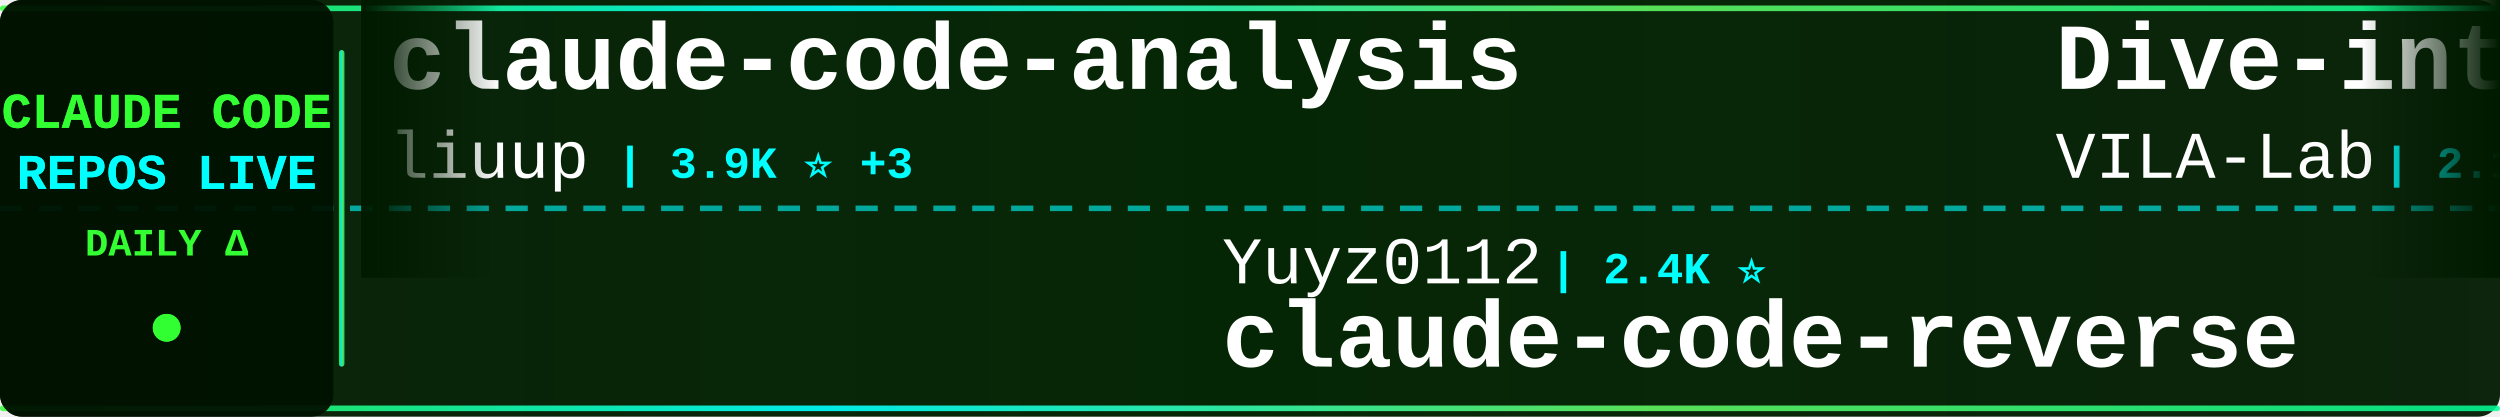
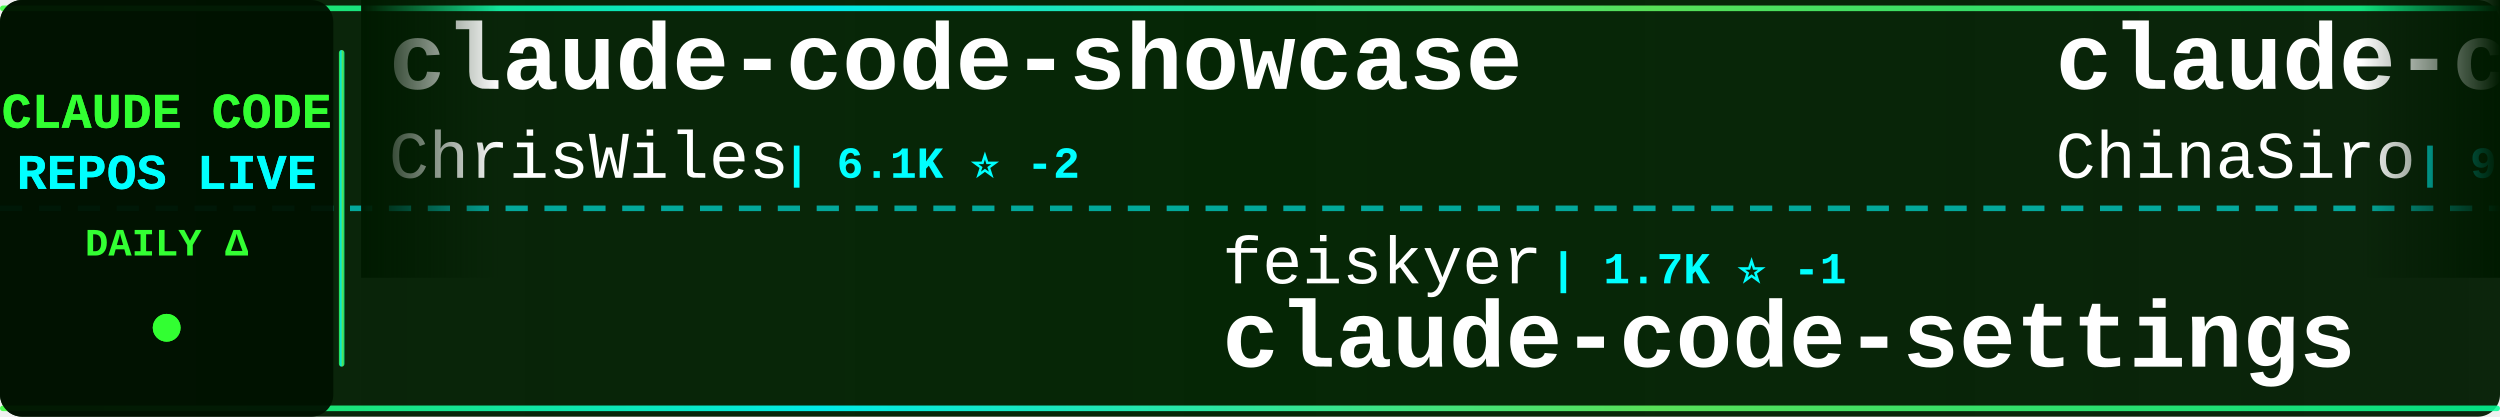
<svg xmlns="http://www.w3.org/2000/svg" width="900" height="150">
  <defs>
    <linearGradient id="tickerBg" x1="0%" y1="0%" x2="100%" y2="0%">
      <stop offset="0%" style="stop-color:#001a00;stop-opacity:0.95" />
      <stop offset="50%" style="stop-color:#002200;stop-opacity:0.98" />
      <stop offset="100%" style="stop-color:#001a00;stop-opacity:0.95" />
    </linearGradient>
    <linearGradient id="borderGrad" x1="0%" y1="0%" x2="100%" y2="0%">
      <stop offset="0%" style="stop-color:#33ff33;stop-opacity:0.85">
        <animate attributeName="stop-opacity" values="0.85;1;0.85" dur="2s" repeatCount="indefinite" />
      </stop>
      <stop offset="33%" style="stop-color:#00ffff;stop-opacity:0.9">
        <animate attributeName="stop-opacity" values="0.9;1;0.9" dur="2.2s" repeatCount="indefinite" />
      </stop>
      <stop offset="66%" style="stop-color:#66ff66;stop-opacity:0.85">
        <animate attributeName="stop-opacity" values="0.85;1;0.85" dur="1.8s" repeatCount="indefinite" />
      </stop>
      <stop offset="100%" style="stop-color:#00ff99;stop-opacity:0.85">
        <animate attributeName="stop-opacity" values="0.85;1;0.85" dur="2s" repeatCount="indefinite" />
      </stop>
    </linearGradient>
    <filter id="textGlow">
      <feGaussianBlur stdDeviation="0.1" result="coloredBlur" />
      <feMerge>
        <feMergeNode in="coloredBlur" />
        <feMergeNode in="SourceGraphic" />
      </feMerge>
    </filter>
    <filter id="metricGlow">
      <feGaussianBlur stdDeviation="0.2" result="coloredBlur" />
      <feMerge>
        <feMergeNode in="coloredBlur" />
        <feMergeNode in="SourceGraphic" />
      </feMerge>
    </filter>
    <linearGradient id="leftFade" x1="0%" y1="0%" x2="100%" y2="0%">
      <stop offset="0%" style="stop-color:#001a00;stop-opacity:1" />
      <stop offset="100%" style="stop-color:#001a00;stop-opacity:0" />
    </linearGradient>
    <linearGradient id="rightFade" x1="0%" y1="0%" x2="100%" y2="0%">
      <stop offset="0%" style="stop-color:#001a00;stop-opacity:0" />
      <stop offset="100%" style="stop-color:#001a00;stop-opacity:1" />
    </linearGradient>
  </defs>
  <rect width="900" height="150" fill="url(#tickerBg)" rx="8" />
  <rect x="0" y="2" width="900" height="2" fill="url(#borderGrad)" rx="1" />
  <rect x="0" y="146" width="900" height="2" fill="url(#borderGrad)" rx="1" />
  <line x1="0" y1="75" x2="900" y2="75" stroke="#00ffff" stroke-width="2" stroke-dasharray="8 6" opacity="0.6" />
  <rect x="0" y="0" width="120" height="150" fill="#001100" opacity="0.95" rx="8" />
  <text x="60" y="46" font-family="'Courier New', monospace" font-size="18" font-weight="bold" fill="#33ff33" text-anchor="middle" filter="url(#textGlow)">
    CLAUDE CODE
  </text>
  <text x="60" y="68" font-family="'Courier New', monospace" font-size="18" font-weight="bold" fill="#00ffff" text-anchor="middle" filter="url(#textGlow)">
    REPOS LIVE
  </text>
  <text x="60" y="92" font-family="'Courier New', monospace" font-size="14" font-weight="bold" fill="#33ff33" text-anchor="middle">
    DAILY Δ
  </text>
  <circle cx="60" cy="118" r="5" fill="#33ff33" filter="url(#metricGlow)">
    <animate attributeName="r" values="4;6;4" dur="1.5s" repeatCount="indefinite" />
    <animate attributeName="opacity" values="0.6;1;0.6" dur="1.5s" repeatCount="indefinite" />
  </circle>
  <rect x="122" y="18" width="2" height="114" fill="url(#borderGrad)" rx="1" />
  <clipPath id="tickerClip">
    <rect x="130" y="0" width="770" height="150" />
  </clipPath>
  <g clip-path="url(#tickerClip)">
    <g id="tickerItems">
      <animateTransform attributeName="transform" attributeType="XML" type="translate" from="0 0" to="-3000 0" dur="54s" repeatCount="indefinite" />
      <g transform="translate(0, 0)">
-         <text x="140" y="32" font-family="'Courier New', monospace" font-size="34" font-weight="bold" fill="#ffffff">claude-code-analysis</text>
-         <text x="140" y="64" font-family="'Courier New', monospace" font-size="24" font-weight="normal" fill="#ffffff" opacity="1.0">liuup</text>
-         <text x="222" y="64" font-family="'Courier New', monospace" font-size="16" font-weight="bold" fill="#00ffff"> | 3.9K ⭐ +3</text>
+         <text x="140" y="32" font-family="'Courier New', monospace" font-size="34" font-weight="bold" fill="#ffffff">claude-code-showcase</text>
+         <text x="140" y="64" font-family="'Courier New', monospace" font-size="24" font-weight="normal" fill="#ffffff" opacity="1.0">ChrisWiles</text>
+         <text x="282" y="64" font-family="'Courier New', monospace" font-size="16" font-weight="bold" fill="#00ffff"> | 6.1K ⭐ -2</text>
      </g>
      <g transform="translate(300, 0)">
-         <text x="140" y="102" font-family="'Courier New', monospace" font-size="24" font-weight="normal" fill="#ffffff" opacity="1.0">Yuyz0112</text>
-         <text x="258" y="102" font-family="'Courier New', monospace" font-size="16" font-weight="bold" fill="#00ffff"> | 2.4K ⭐</text>
-         <text x="140" y="132" font-family="'Courier New', monospace" font-size="34" font-weight="bold" fill="#ffffff">claude-code-reverse</text>
+         <text x="140" y="102" font-family="'Courier New', monospace" font-size="24" font-weight="normal" fill="#ffffff" opacity="1.0">feiskyer</text>
+         <text x="258" y="102" font-family="'Courier New', monospace" font-size="16" font-weight="bold" fill="#00ffff"> | 1.7K ⭐ -1</text>
+         <text x="140" y="132" font-family="'Courier New', monospace" font-size="34" font-weight="bold" fill="#ffffff">claude-code-settings</text>
      </g>
      <g transform="translate(600, 0)">
-         <text x="140" y="32" font-family="'Courier New', monospace" font-size="34" font-weight="bold" fill="#ffffff">Dive-into-Claude-Code</text>
-         <text x="140" y="64" font-family="'Courier New', monospace" font-size="24" font-weight="normal" fill="#ffffff" opacity="1.0">VILA-Lab</text>
-         <text x="258" y="64" font-family="'Courier New', monospace" font-size="16" font-weight="bold" fill="#00ffff"> | 2.1K ⭐</text>
+         <text x="140" y="32" font-family="'Courier New', monospace" font-size="34" font-weight="bold" fill="#ffffff">claude-code-sourcemap</text>
+         <text x="140" y="64" font-family="'Courier New', monospace" font-size="24" font-weight="normal" fill="#ffffff" opacity="1.0">ChinaSiro</text>
+         <text x="270" y="64" font-family="'Courier New', monospace" font-size="16" font-weight="bold" fill="#00ffff"> | 9.7K ⭐ -2</text>
      </g>
      <g transform="translate(900, 0)">
-         <text x="140" y="102" font-family="'Courier New', monospace" font-size="24" font-weight="normal" fill="#ffffff" opacity="1.0">nicedreamzapp</text>
-         <text x="318" y="102" font-family="'Courier New', monospace" font-size="16" font-weight="bold" fill="#00ffff"> | 3.3K ⭐ +1</text>
-         <text x="140" y="132" font-family="'Courier New', monospace" font-size="34" font-weight="bold" fill="#ffffff">claude-code-local</text>
+         <text x="140" y="102" font-family="'Courier New', monospace" font-size="24" font-weight="normal" fill="#ffffff" opacity="1.0">Windy3f3f3f3f</text>
+         <text x="318" y="102" font-family="'Courier New', monospace" font-size="16" font-weight="bold" fill="#00ffff"> | 2.7K ⭐ +1</text>
+         <text x="140" y="132" font-family="'Courier New', monospace" font-size="34" font-weight="bold" fill="#ffffff">claude-code-from-scratch</text>
      </g>
      <g transform="translate(1200, 0)">
+         <text x="140" y="32" font-family="'Courier New', monospace" font-size="34" font-weight="bold" fill="#ffffff">Claude-code</text>
+         <text x="140" y="64" font-family="'Courier New', monospace" font-size="24" font-weight="normal" fill="#ffffff" opacity="1.0">zstmfhy</text>
+         <text x="246" y="64" font-family="'Courier New', monospace" font-size="16" font-weight="bold" fill="#00ffff"> | 189 ⭐</text>
+       </g>
+       <g transform="translate(1500, 0)">
+         <text x="140" y="102" font-family="'Courier New', monospace" font-size="24" font-weight="normal" fill="#ffffff" opacity="1.0">luyao618</text>
+         <text x="258" y="102" font-family="'Courier New', monospace" font-size="16" font-weight="bold" fill="#00ffff"> | 1.7K ⭐</text>
+         <text x="140" y="132" font-family="'Courier New', monospace" font-size="34" font-weight="bold" fill="#ffffff">Claude-Code-Source-Study</text>
+       </g>
+       <g transform="translate(1800, 0)">
        <text x="140" y="32" font-family="'Courier New', monospace" font-size="34" font-weight="bold" fill="#ffffff">claude-code-cli</text>
        <text x="140" y="64" font-family="'Courier New', monospace" font-size="24" font-weight="normal" fill="#ffffff" opacity="1.0">huangserva</text>
-         <text x="282" y="64" font-family="'Courier New', monospace" font-size="16" font-weight="bold" fill="#00ffff"> | 629 ⭐ +1</text>
-       </g>
-       <g transform="translate(1500, 0)">
-         <text x="140" y="102" font-family="'Courier New', monospace" font-size="24" font-weight="normal" fill="#ffffff" opacity="1.0">affaan-m</text>
-         <text x="258" y="102" font-family="'Courier New', monospace" font-size="16" font-weight="bold" fill="#00ffff"> | 260.8K ⭐ +375</text>
-         <text x="140" y="132" font-family="'Courier New', monospace" font-size="34" font-weight="bold" fill="#ffffff">ECC</text>
-       </g>
-       <g transform="translate(1800, 0)">
-         <text x="140" y="32" font-family="'Courier New', monospace" font-size="34" font-weight="bold" fill="#ffffff">claude-code-source</text>
-         <text x="140" y="64" font-family="'Courier New', monospace" font-size="24" font-weight="normal" fill="#ffffff" opacity="1.0">hangsman</text>
-         <text x="258" y="64" font-family="'Courier New', monospace" font-size="16" font-weight="bold" fill="#00ffff"> | 794 ⭐</text>
+         <text x="282" y="64" font-family="'Courier New', monospace" font-size="16" font-weight="bold" fill="#00ffff"> | 629 ⭐</text>
      </g>
      <g transform="translate(2100, 0)">
-         <text x="140" y="102" font-family="'Courier New', monospace" font-size="24" font-weight="normal" fill="#ffffff" opacity="1.0">OrcaWhisper</text>
-         <text x="294" y="102" font-family="'Courier New', monospace" font-size="16" font-weight="bold" fill="#00ffff"> | 97 ⭐</text>
-         <text x="140" y="132" font-family="'Courier New', monospace" font-size="34" font-weight="bold" fill="#ffffff">Claude-Code</text>
+         <text x="140" y="102" font-family="'Courier New', monospace" font-size="24" font-weight="normal" fill="#ffffff" opacity="1.0">Pimzino</text>
+         <text x="246" y="102" font-family="'Courier New', monospace" font-size="16" font-weight="bold" fill="#00ffff"> | 3.9K ⭐</text>
+         <text x="140" y="132" font-family="'Courier New', monospace" font-size="34" font-weight="bold" fill="#ffffff">claude-code-spec-workflo...</text>
      </g>
      <g transform="translate(2400, 0)">
-         <text x="140" y="32" font-family="'Courier New', monospace" font-size="34" font-weight="bold" fill="#ffffff">claude-code-infrastructu...</text>
-         <text x="140" y="64" font-family="'Courier New', monospace" font-size="24" font-weight="normal" fill="#ffffff" opacity="1.0">diet103</text>
-         <text x="246" y="64" font-family="'Courier New', monospace" font-size="16" font-weight="bold" fill="#00ffff"> | 10.0K ⭐</text>
+         <text x="140" y="32" font-family="'Courier New', monospace" font-size="34" font-weight="bold" fill="#ffffff">system_prompts_leaks</text>
+         <text x="140" y="64" font-family="'Courier New', monospace" font-size="24" font-weight="normal" fill="#ffffff" opacity="1.0">asgeirtj</text>
+         <text x="258" y="64" font-family="'Courier New', monospace" font-size="16" font-weight="bold" fill="#00ffff"> | 67.4K ⭐ +24</text>
      </g>
      <g transform="translate(2700, 0)">
-         <text x="140" y="102" font-family="'Courier New', monospace" font-size="24" font-weight="normal" fill="#ffffff" opacity="1.0">fuergaosi233</text>
-         <text x="306" y="102" font-family="'Courier New', monospace" font-size="16" font-weight="bold" fill="#00ffff"> | 2.8K ⭐</text>
-         <text x="140" y="132" font-family="'Courier New', monospace" font-size="34" font-weight="bold" fill="#ffffff">claude-code-proxy</text>
+         <text x="140" y="102" font-family="'Courier New', monospace" font-size="24" font-weight="normal" fill="#ffffff" opacity="1.0">digitalsamba</text>
+         <text x="306" y="102" font-family="'Courier New', monospace" font-size="16" font-weight="bold" fill="#00ffff"> | 2.1K ⭐ +2</text>
+         <text x="140" y="132" font-family="'Courier New', monospace" font-size="34" font-weight="bold" fill="#ffffff">claude-code-video-toolki...</text>
      </g>
      <g transform="translate(3000, 0)">
-         <text x="140" y="32" font-family="'Courier New', monospace" font-size="34" font-weight="bold" fill="#ffffff">claude-code-analysis</text>
-         <text x="140" y="64" font-family="'Courier New', monospace" font-size="24" font-weight="normal" fill="#ffffff" opacity="1.0">liuup</text>
-         <text x="222" y="64" font-family="'Courier New', monospace" font-size="16" font-weight="bold" fill="#00ffff"> | 3.9K ⭐ +3</text>
+         <text x="140" y="32" font-family="'Courier New', monospace" font-size="34" font-weight="bold" fill="#ffffff">claude-code-showcase</text>
+         <text x="140" y="64" font-family="'Courier New', monospace" font-size="24" font-weight="normal" fill="#ffffff" opacity="1.0">ChrisWiles</text>
+         <text x="282" y="64" font-family="'Courier New', monospace" font-size="16" font-weight="bold" fill="#00ffff"> | 6.1K ⭐ -2</text>
      </g>
      <g transform="translate(3300, 0)">
-         <text x="140" y="102" font-family="'Courier New', monospace" font-size="24" font-weight="normal" fill="#ffffff" opacity="1.0">Yuyz0112</text>
-         <text x="258" y="102" font-family="'Courier New', monospace" font-size="16" font-weight="bold" fill="#00ffff"> | 2.4K ⭐</text>
-         <text x="140" y="132" font-family="'Courier New', monospace" font-size="34" font-weight="bold" fill="#ffffff">claude-code-reverse</text>
+         <text x="140" y="102" font-family="'Courier New', monospace" font-size="24" font-weight="normal" fill="#ffffff" opacity="1.0">feiskyer</text>
+         <text x="258" y="102" font-family="'Courier New', monospace" font-size="16" font-weight="bold" fill="#00ffff"> | 1.7K ⭐ -1</text>
+         <text x="140" y="132" font-family="'Courier New', monospace" font-size="34" font-weight="bold" fill="#ffffff">claude-code-settings</text>
      </g>
      <g transform="translate(3600, 0)">
-         <text x="140" y="32" font-family="'Courier New', monospace" font-size="34" font-weight="bold" fill="#ffffff">Dive-into-Claude-Code</text>
-         <text x="140" y="64" font-family="'Courier New', monospace" font-size="24" font-weight="normal" fill="#ffffff" opacity="1.0">VILA-Lab</text>
-         <text x="258" y="64" font-family="'Courier New', monospace" font-size="16" font-weight="bold" fill="#00ffff"> | 2.1K ⭐</text>
+         <text x="140" y="32" font-family="'Courier New', monospace" font-size="34" font-weight="bold" fill="#ffffff">claude-code-sourcemap</text>
+         <text x="140" y="64" font-family="'Courier New', monospace" font-size="24" font-weight="normal" fill="#ffffff" opacity="1.0">ChinaSiro</text>
+         <text x="270" y="64" font-family="'Courier New', monospace" font-size="16" font-weight="bold" fill="#00ffff"> | 9.7K ⭐ -2</text>
      </g>
      <g transform="translate(3900, 0)">
-         <text x="140" y="102" font-family="'Courier New', monospace" font-size="24" font-weight="normal" fill="#ffffff" opacity="1.0">nicedreamzapp</text>
-         <text x="318" y="102" font-family="'Courier New', monospace" font-size="16" font-weight="bold" fill="#00ffff"> | 3.3K ⭐ +1</text>
-         <text x="140" y="132" font-family="'Courier New', monospace" font-size="34" font-weight="bold" fill="#ffffff">claude-code-local</text>
+         <text x="140" y="102" font-family="'Courier New', monospace" font-size="24" font-weight="normal" fill="#ffffff" opacity="1.0">Windy3f3f3f3f</text>
+         <text x="318" y="102" font-family="'Courier New', monospace" font-size="16" font-weight="bold" fill="#00ffff"> | 2.7K ⭐ +1</text>
+         <text x="140" y="132" font-family="'Courier New', monospace" font-size="34" font-weight="bold" fill="#ffffff">claude-code-from-scratch</text>
      </g>
    </g>
  </g>
  <rect x="130" y="0" width="50" height="100" fill="url(#leftFade)" />
  <rect x="850" y="0" width="50" height="100" fill="url(#rightFade)" />
</svg>
